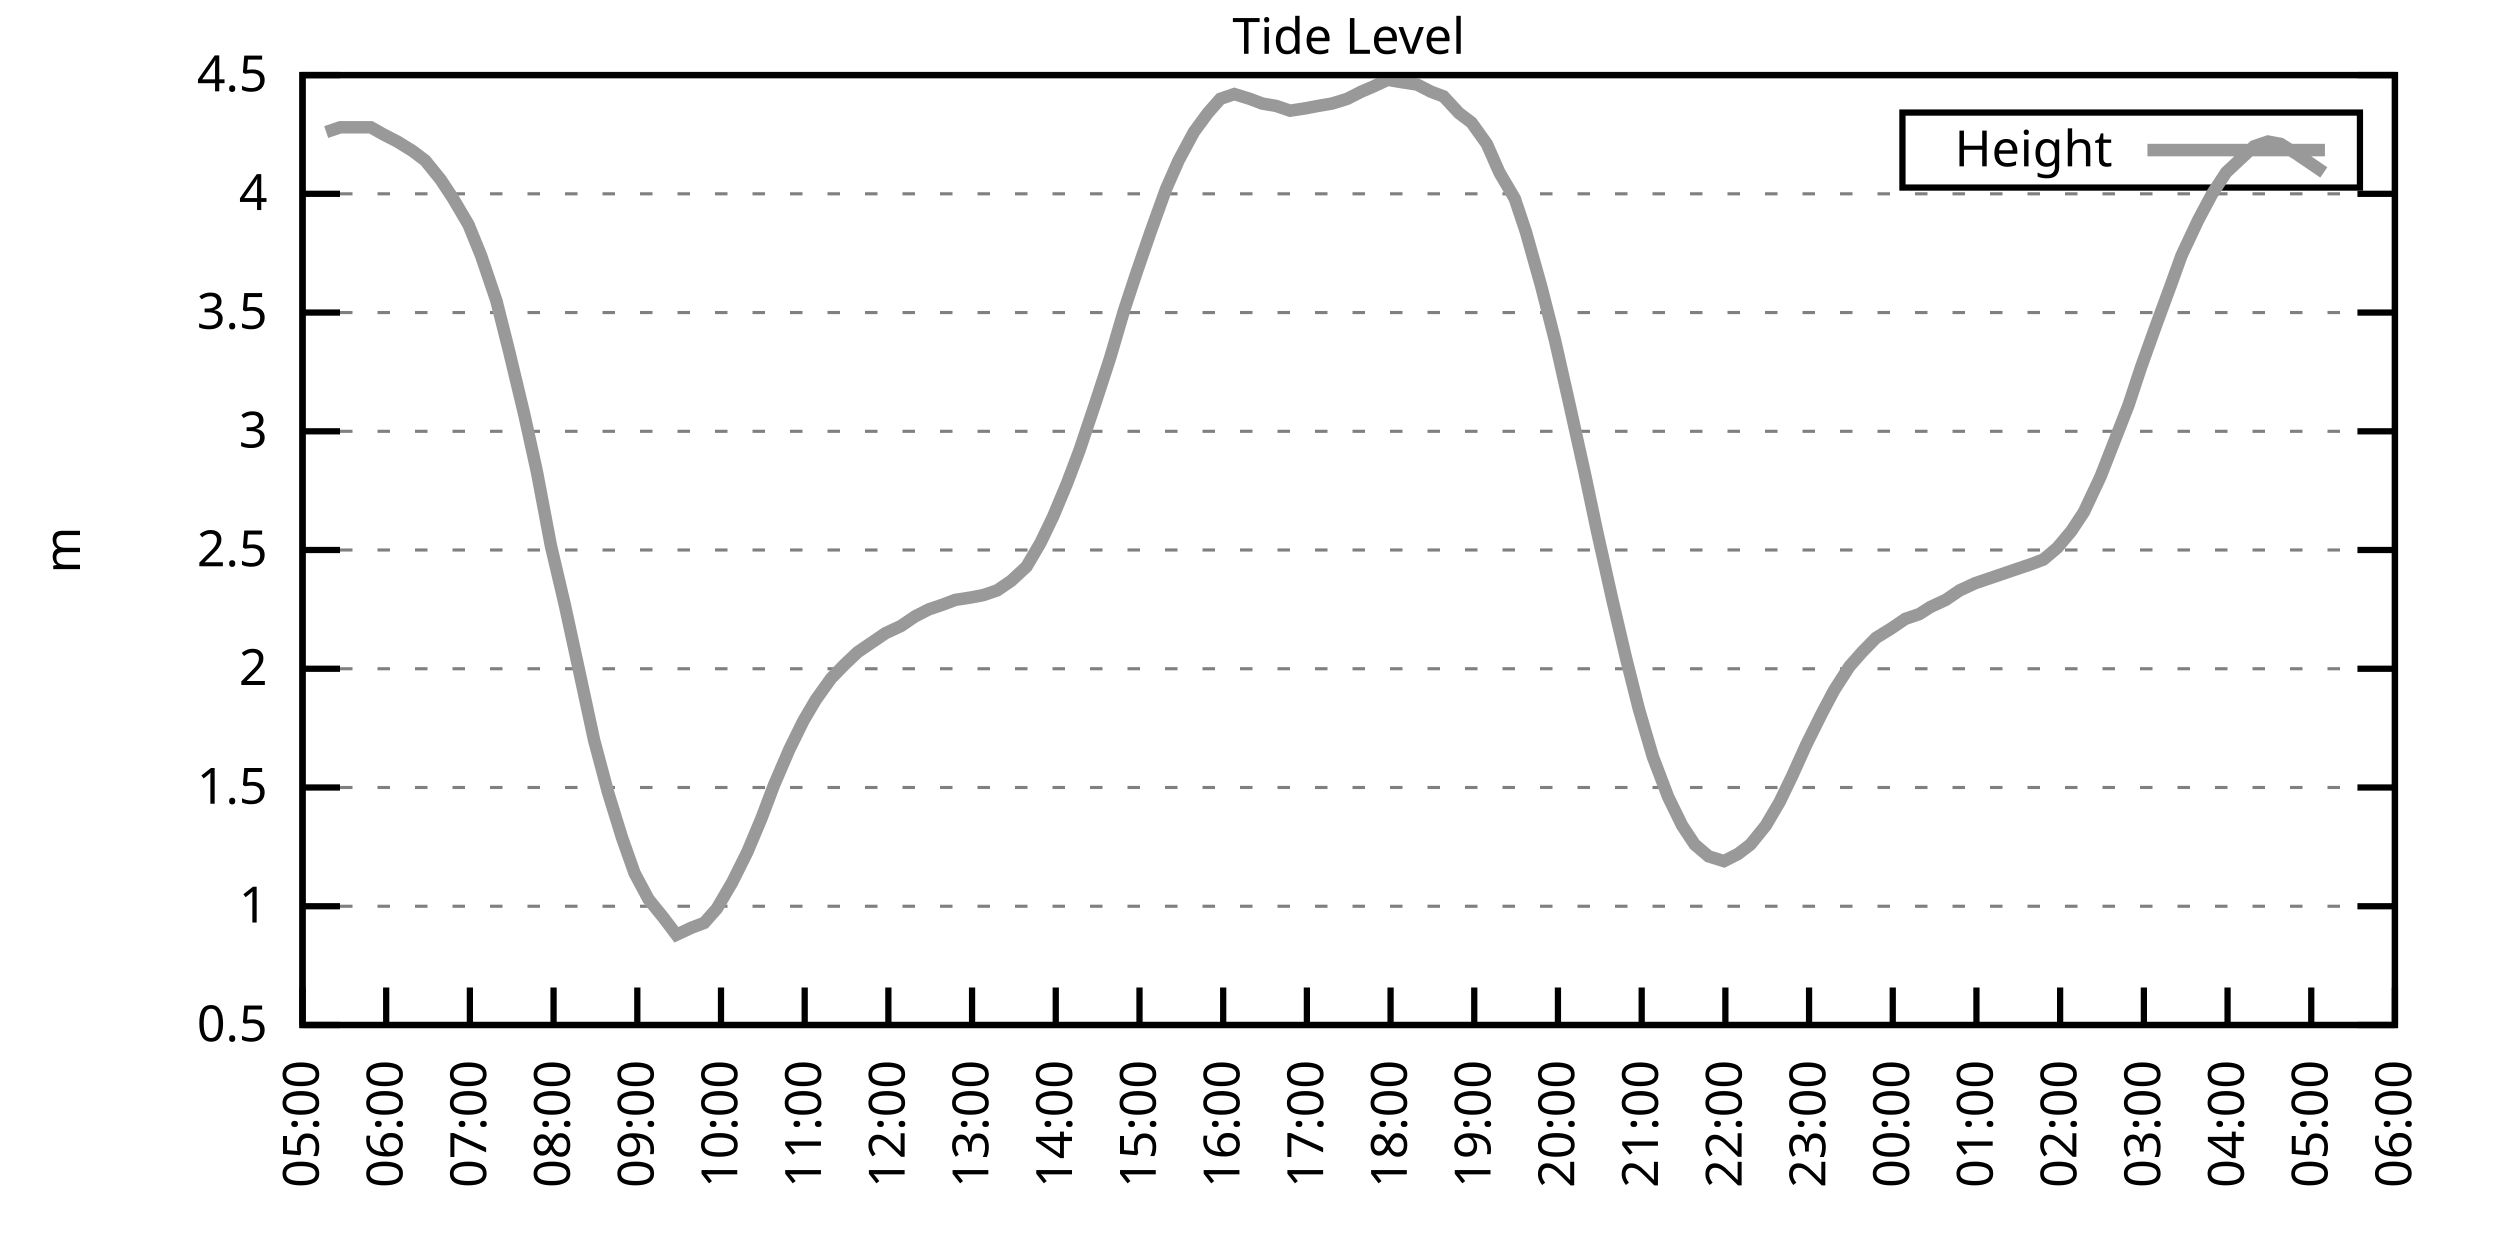
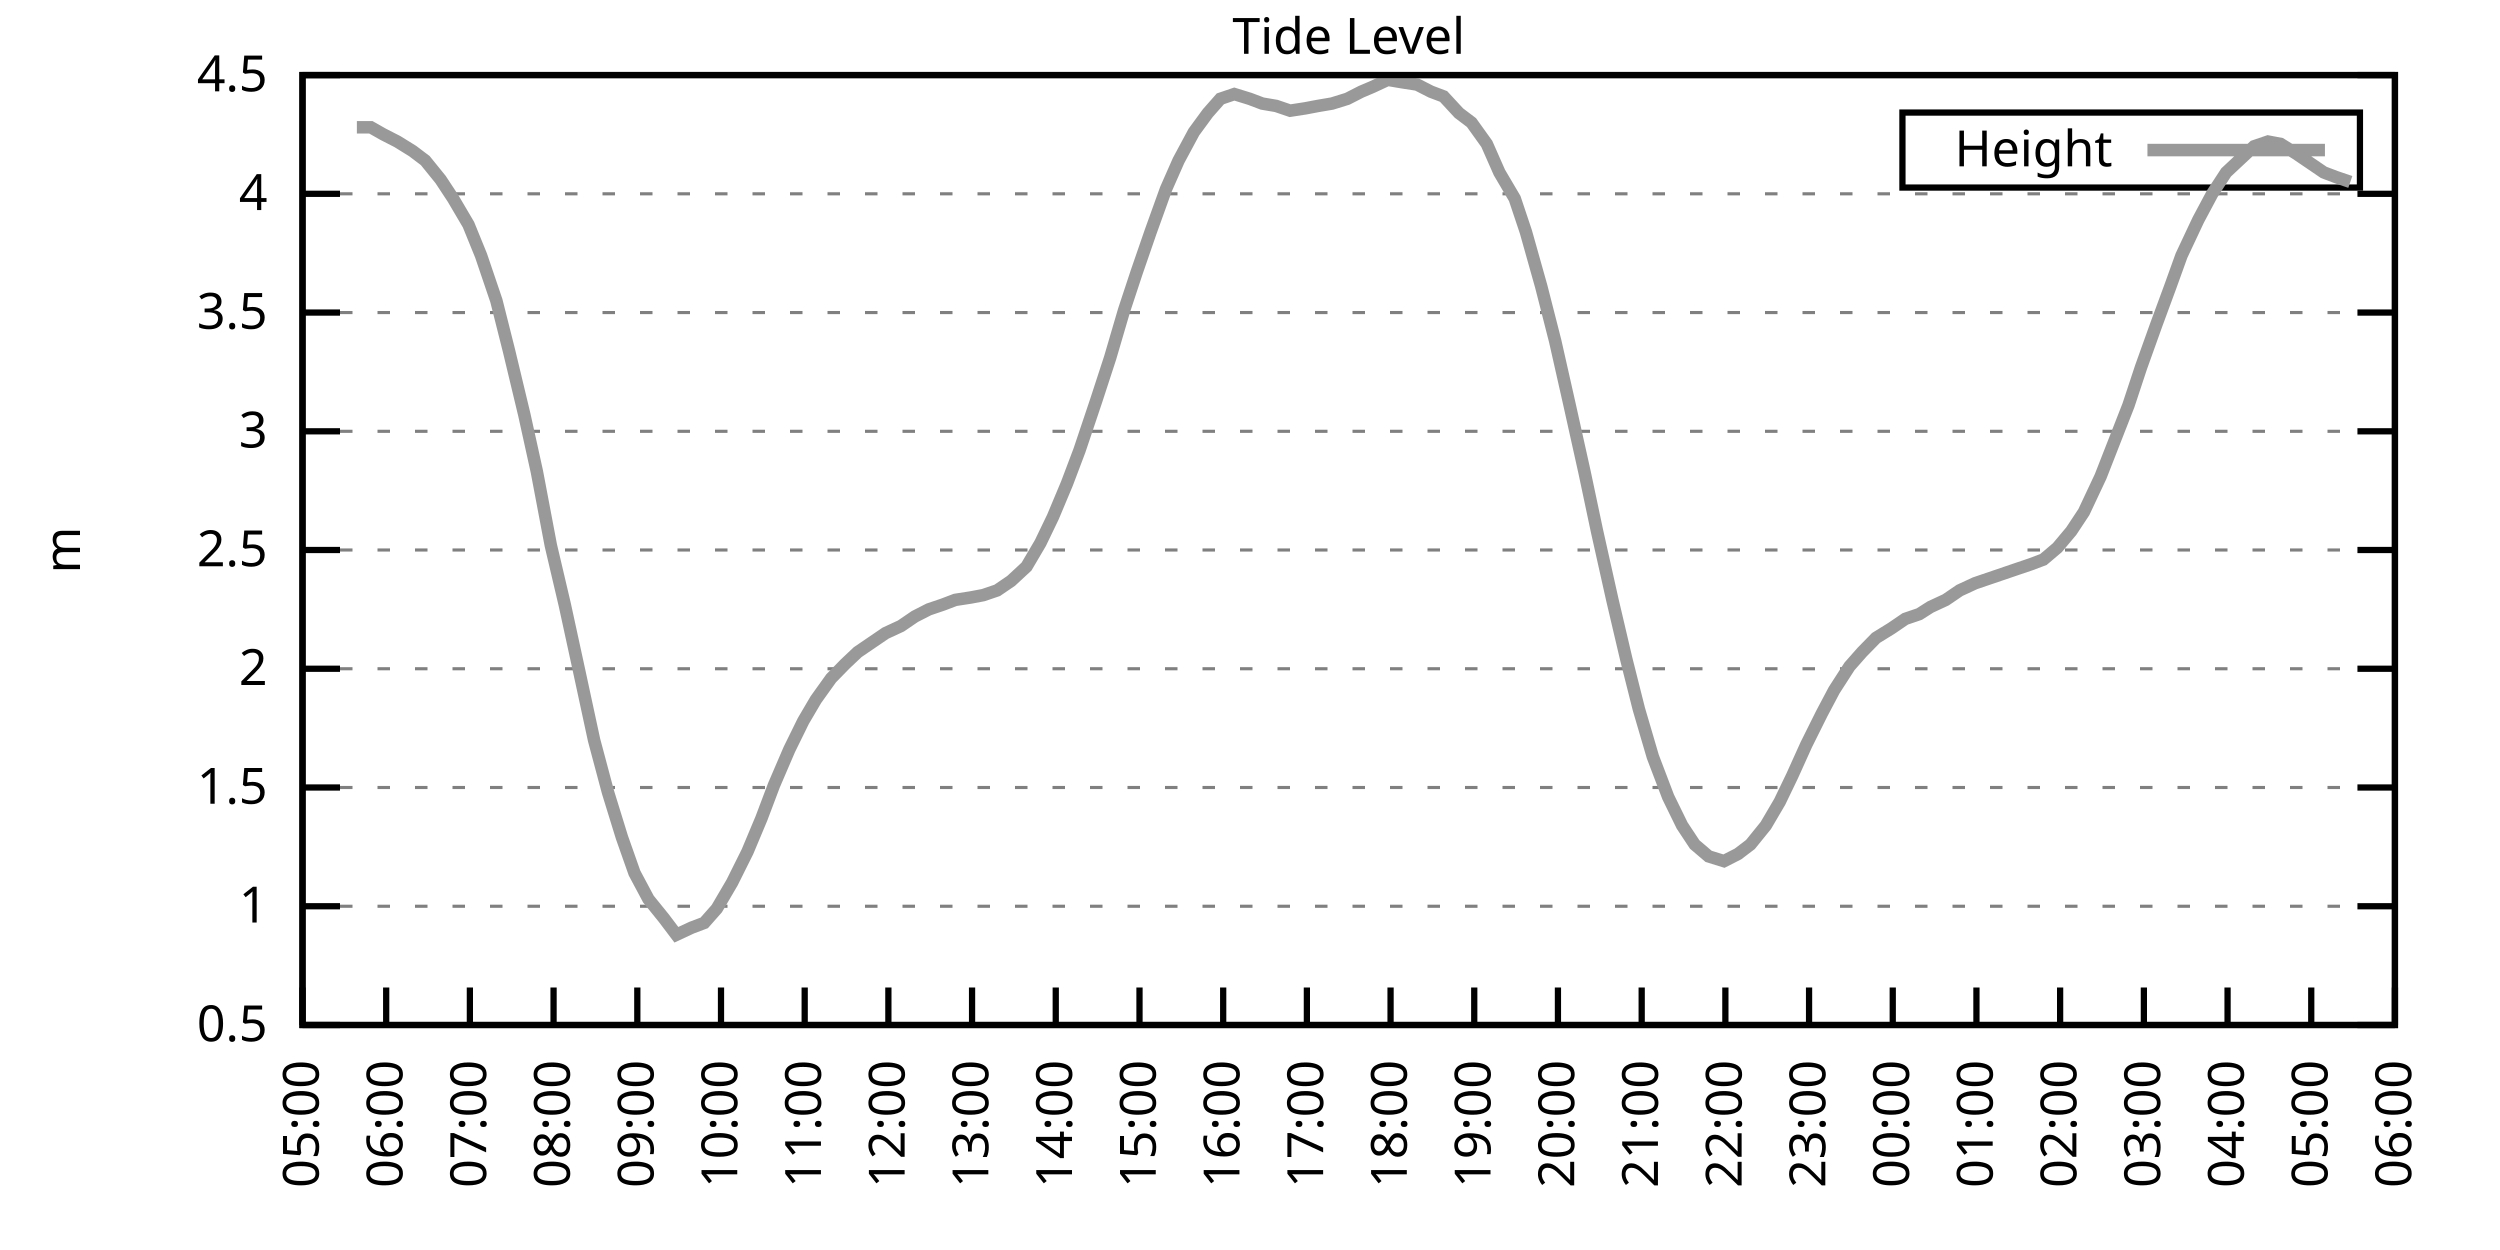
<svg xmlns="http://www.w3.org/2000/svg" xmlns:xlink="http://www.w3.org/1999/xlink" width="400" height="200" viewBox="0 0 400 200">
  <g id="gnuplot_canvas">
    <rect x="0" y="0" width="400" height="200" fill="none" />
    <defs>
      <circle id="gpDot" r="0.5" stroke-width="0.5" stroke="currentColor" />
      <path id="gpPt0" stroke-width="0.333" stroke="currentColor" d="M-1,0 h2 M0,-1 v2" />
      <path id="gpPt1" stroke-width="0.333" stroke="currentColor" d="M-1,-1 L1,1 M1,-1 L-1,1" />
      <path id="gpPt2" stroke-width="0.333" stroke="currentColor" d="M-1,0 L1,0 M0,-1 L0,1 M-1,-1 L1,1 M-1,1 L1,-1" />
      <rect id="gpPt3" stroke-width="0.333" stroke="currentColor" x="-1" y="-1" width="2" height="2" />
      <rect id="gpPt4" stroke-width="0.333" stroke="currentColor" fill="currentColor" x="-1" y="-1" width="2" height="2" />
      <circle id="gpPt5" stroke-width="0.333" stroke="currentColor" cx="0" cy="0" r="1" />
      <use xlink:href="#gpPt5" id="gpPt6" fill="currentColor" stroke="none" />
      <path id="gpPt7" stroke-width="0.333" stroke="currentColor" d="M0,-1.33 L-1.33,0.67 L1.33,0.67 z" />
      <use xlink:href="#gpPt7" id="gpPt8" fill="currentColor" stroke="none" />
      <use xlink:href="#gpPt7" id="gpPt9" stroke="currentColor" transform="rotate(180)" />
      <use xlink:href="#gpPt9" id="gpPt10" fill="currentColor" stroke="none" />
      <use xlink:href="#gpPt3" id="gpPt11" stroke="currentColor" transform="rotate(45)" />
      <use xlink:href="#gpPt11" id="gpPt12" fill="currentColor" stroke="none" />
      <path id="gpPt13" stroke-width="0.333" stroke="currentColor" d="M0,1.330 L1.265,0.411 L0.782,-1.067 L-0.782,-1.076 L-1.265,0.411 z" />
      <use xlink:href="#gpPt13" id="gpPt14" fill="currentColor" stroke="none" />
      <filter id="textbox" filterUnits="objectBoundingBox" x="0" y="0" height="1" width="1">
        <feFlood flood-color="white" flood-opacity="1" result="bgnd" />
        <feComposite in="SourceGraphic" in2="bgnd" operator="atop" />
      </filter>
      <filter id="greybox" filterUnits="objectBoundingBox" x="0" y="0" height="1" width="1">
        <feFlood flood-color="lightgrey" flood-opacity="1" result="grey" />
        <feComposite in="SourceGraphic" in2="grey" operator="atop" />
      </filter>
    </defs>
    <g fill="none" color="white" stroke="currentColor" stroke-width="1.00" stroke-linecap="butt" stroke-linejoin="miter">
</g>
    <g fill="none" color="black" stroke="currentColor" stroke-width="1.00" stroke-linecap="butt" stroke-linejoin="miter">
      <g stroke="none" shape-rendering="crispEdges">
        <polygon fill="rgb(255, 255, 255)" points="48.40,164.00 383.18,164.00 383.18,12.02 48.40,12.02 " />
      </g>
    </g>
    <g fill="none" color="black" stroke="currentColor" stroke-width="1.00" stroke-linecap="butt" stroke-linejoin="miter">
</g>
    <g fill="none" color="black" stroke="black" stroke-width="0.50" stroke-linecap="butt" stroke-linejoin="miter">
</g>
    <g fill="none" color="gray" stroke="currentColor" stroke-width="0.50" stroke-linecap="butt" stroke-linejoin="miter">
      <path stroke="gray" stroke-dasharray="2,4" class="gridline" d="M48.40,164.00 L383.19,164.00  " />
    </g>
    <g fill="none" color="gray" stroke="gray" stroke-width="1.00" stroke-linecap="butt" stroke-linejoin="miter">
</g>
    <g fill="none" color="black" stroke="currentColor" stroke-width="1.00" stroke-linecap="butt" stroke-linejoin="miter">
      <path stroke="black" d="M48.40,164.00 L54.40,164.00 M383.19,164.00 L377.19,164.00  " />
      <g transform="translate(42.80,166.60)" stroke="none" fill="black" font-family="Sans" font-size="8.00" text-anchor="end">
        <text>
          <tspan font-family="Sans"> 0.5</tspan>
        </text>
      </g>
    </g>
    <g fill="none" color="black" stroke="currentColor" stroke-width="1.00" stroke-linecap="butt" stroke-linejoin="miter">
</g>
    <g fill="none" color="black" stroke="black" stroke-width="0.50" stroke-linecap="butt" stroke-linejoin="miter">
</g>
    <g fill="none" color="gray" stroke="currentColor" stroke-width="0.50" stroke-linecap="butt" stroke-linejoin="miter">
      <path stroke="gray" stroke-dasharray="2,4" class="gridline" d="M48.40,145.00 L383.19,145.00  " />
    </g>
    <g fill="none" color="gray" stroke="gray" stroke-width="1.00" stroke-linecap="butt" stroke-linejoin="miter">
</g>
    <g fill="none" color="black" stroke="currentColor" stroke-width="1.00" stroke-linecap="butt" stroke-linejoin="miter">
      <path stroke="black" d="M48.40,145.00 L54.40,145.00 M383.19,145.00 L377.19,145.00  " />
      <g transform="translate(42.80,147.60)" stroke="none" fill="black" font-family="Sans" font-size="8.00" text-anchor="end">
        <text>
          <tspan font-family="Sans"> 1</tspan>
        </text>
      </g>
    </g>
    <g fill="none" color="black" stroke="currentColor" stroke-width="1.00" stroke-linecap="butt" stroke-linejoin="miter">
</g>
    <g fill="none" color="black" stroke="black" stroke-width="0.50" stroke-linecap="butt" stroke-linejoin="miter">
</g>
    <g fill="none" color="gray" stroke="currentColor" stroke-width="0.50" stroke-linecap="butt" stroke-linejoin="miter">
      <path stroke="gray" stroke-dasharray="2,4" class="gridline" d="M48.40,126.00 L383.19,126.00  " />
    </g>
    <g fill="none" color="gray" stroke="gray" stroke-width="1.00" stroke-linecap="butt" stroke-linejoin="miter">
</g>
    <g fill="none" color="black" stroke="currentColor" stroke-width="1.00" stroke-linecap="butt" stroke-linejoin="miter">
      <path stroke="black" d="M48.40,126.00 L54.40,126.00 M383.19,126.00 L377.19,126.00  " />
      <g transform="translate(42.80,128.60)" stroke="none" fill="black" font-family="Sans" font-size="8.00" text-anchor="end">
        <text>
          <tspan font-family="Sans"> 1.5</tspan>
        </text>
      </g>
    </g>
    <g fill="none" color="black" stroke="currentColor" stroke-width="1.00" stroke-linecap="butt" stroke-linejoin="miter">
</g>
    <g fill="none" color="black" stroke="black" stroke-width="0.50" stroke-linecap="butt" stroke-linejoin="miter">
</g>
    <g fill="none" color="gray" stroke="currentColor" stroke-width="0.50" stroke-linecap="butt" stroke-linejoin="miter">
      <path stroke="gray" stroke-dasharray="2,4" class="gridline" d="M48.40,107.00 L383.19,107.00  " />
    </g>
    <g fill="none" color="gray" stroke="gray" stroke-width="1.00" stroke-linecap="butt" stroke-linejoin="miter">
</g>
    <g fill="none" color="black" stroke="currentColor" stroke-width="1.00" stroke-linecap="butt" stroke-linejoin="miter">
      <path stroke="black" d="M48.40,107.00 L54.40,107.00 M383.19,107.00 L377.19,107.00  " />
      <g transform="translate(42.80,109.60)" stroke="none" fill="black" font-family="Sans" font-size="8.00" text-anchor="end">
        <text>
          <tspan font-family="Sans"> 2</tspan>
        </text>
      </g>
    </g>
    <g fill="none" color="black" stroke="currentColor" stroke-width="1.00" stroke-linecap="butt" stroke-linejoin="miter">
</g>
    <g fill="none" color="black" stroke="black" stroke-width="0.50" stroke-linecap="butt" stroke-linejoin="miter">
</g>
    <g fill="none" color="gray" stroke="currentColor" stroke-width="0.50" stroke-linecap="butt" stroke-linejoin="miter">
      <path stroke="gray" stroke-dasharray="2,4" class="gridline" d="M48.40,88.00 L383.19,88.00  " />
    </g>
    <g fill="none" color="gray" stroke="gray" stroke-width="1.00" stroke-linecap="butt" stroke-linejoin="miter">
</g>
    <g fill="none" color="black" stroke="currentColor" stroke-width="1.00" stroke-linecap="butt" stroke-linejoin="miter">
      <path stroke="black" d="M48.40,88.00 L54.40,88.00 M383.19,88.00 L377.19,88.00  " />
      <g transform="translate(42.80,90.60)" stroke="none" fill="black" font-family="Sans" font-size="8.00" text-anchor="end">
        <text>
          <tspan font-family="Sans"> 2.5</tspan>
        </text>
      </g>
    </g>
    <g fill="none" color="black" stroke="currentColor" stroke-width="1.00" stroke-linecap="butt" stroke-linejoin="miter">
</g>
    <g fill="none" color="black" stroke="black" stroke-width="0.50" stroke-linecap="butt" stroke-linejoin="miter">
</g>
    <g fill="none" color="gray" stroke="currentColor" stroke-width="0.50" stroke-linecap="butt" stroke-linejoin="miter">
      <path stroke="gray" stroke-dasharray="2,4" class="gridline" d="M48.40,69.01 L383.19,69.01  " />
    </g>
    <g fill="none" color="gray" stroke="gray" stroke-width="1.00" stroke-linecap="butt" stroke-linejoin="miter">
</g>
    <g fill="none" color="black" stroke="currentColor" stroke-width="1.00" stroke-linecap="butt" stroke-linejoin="miter">
      <path stroke="black" d="M48.40,69.01 L54.40,69.01 M383.19,69.01 L377.19,69.01  " />
      <g transform="translate(42.80,71.61)" stroke="none" fill="black" font-family="Sans" font-size="8.00" text-anchor="end">
        <text>
          <tspan font-family="Sans"> 3</tspan>
        </text>
      </g>
    </g>
    <g fill="none" color="black" stroke="currentColor" stroke-width="1.00" stroke-linecap="butt" stroke-linejoin="miter">
</g>
    <g fill="none" color="black" stroke="black" stroke-width="0.50" stroke-linecap="butt" stroke-linejoin="miter">
</g>
    <g fill="none" color="gray" stroke="currentColor" stroke-width="0.50" stroke-linecap="butt" stroke-linejoin="miter">
      <path stroke="gray" stroke-dasharray="2,4" class="gridline" d="M48.40,50.01 L383.19,50.01  " />
    </g>
    <g fill="none" color="gray" stroke="gray" stroke-width="1.00" stroke-linecap="butt" stroke-linejoin="miter">
</g>
    <g fill="none" color="black" stroke="currentColor" stroke-width="1.00" stroke-linecap="butt" stroke-linejoin="miter">
      <path stroke="black" d="M48.40,50.01 L54.40,50.01 M383.19,50.01 L377.19,50.01  " />
      <g transform="translate(42.80,52.61)" stroke="none" fill="black" font-family="Sans" font-size="8.00" text-anchor="end">
        <text>
          <tspan font-family="Sans"> 3.5</tspan>
        </text>
      </g>
    </g>
    <g fill="none" color="black" stroke="currentColor" stroke-width="1.00" stroke-linecap="butt" stroke-linejoin="miter">
</g>
    <g fill="none" color="black" stroke="black" stroke-width="0.50" stroke-linecap="butt" stroke-linejoin="miter">
</g>
    <g fill="none" color="gray" stroke="currentColor" stroke-width="0.50" stroke-linecap="butt" stroke-linejoin="miter">
      <path stroke="gray" stroke-dasharray="2,4" class="gridline" d="M48.40,31.01 L383.19,31.01  " />
    </g>
    <g fill="none" color="gray" stroke="gray" stroke-width="1.00" stroke-linecap="butt" stroke-linejoin="miter">
</g>
    <g fill="none" color="black" stroke="currentColor" stroke-width="1.00" stroke-linecap="butt" stroke-linejoin="miter">
      <path stroke="black" d="M48.40,31.01 L54.40,31.01 M383.19,31.01 L377.19,31.01  " />
      <g transform="translate(42.80,33.61)" stroke="none" fill="black" font-family="Sans" font-size="8.00" text-anchor="end">
        <text>
          <tspan font-family="Sans"> 4</tspan>
        </text>
      </g>
    </g>
    <g fill="none" color="black" stroke="currentColor" stroke-width="1.00" stroke-linecap="butt" stroke-linejoin="miter">
</g>
    <g fill="none" color="black" stroke="black" stroke-width="0.50" stroke-linecap="butt" stroke-linejoin="miter">
</g>
    <g fill="none" color="gray" stroke="currentColor" stroke-width="0.50" stroke-linecap="butt" stroke-linejoin="miter">
      <path stroke="gray" stroke-dasharray="2,4" class="gridline" d="M48.40,12.01 L383.19,12.01  " />
    </g>
    <g fill="none" color="gray" stroke="gray" stroke-width="1.00" stroke-linecap="butt" stroke-linejoin="miter">
</g>
    <g fill="none" color="black" stroke="currentColor" stroke-width="1.00" stroke-linecap="butt" stroke-linejoin="miter">
      <path stroke="black" d="M48.40,12.01 L54.40,12.01 M383.19,12.01 L377.19,12.01  " />
      <g transform="translate(42.80,14.61)" stroke="none" fill="black" font-family="Sans" font-size="8.00" text-anchor="end">
        <text>
          <tspan font-family="Sans"> 4.5</tspan>
        </text>
      </g>
    </g>
    <g fill="none" color="black" stroke="currentColor" stroke-width="1.00" stroke-linecap="butt" stroke-linejoin="miter">
      <path stroke="black" d="M48.40,164.00 L48.40,158.00  " />
      <g transform="translate(51.00,169.60) rotate(270.00)" stroke="none" fill="black" font-family="Sans" font-size="8.00" text-anchor="end">
        <text>
          <tspan font-family="Sans">05:00</tspan>
        </text>
      </g>
    </g>
    <g fill="none" color="black" stroke="currentColor" stroke-width="1.00" stroke-linecap="butt" stroke-linejoin="miter">
      <path stroke="black" d="M61.79,164.00 L61.79,158.00  " />
      <g transform="translate(64.39,169.60) rotate(270.00)" stroke="none" fill="black" font-family="Sans" font-size="8.00" text-anchor="end">
        <text>
          <tspan font-family="Sans">06:00</tspan>
        </text>
      </g>
    </g>
    <g fill="none" color="black" stroke="currentColor" stroke-width="1.00" stroke-linecap="butt" stroke-linejoin="miter">
      <path stroke="black" d="M75.18,164.00 L75.18,158.00  " />
      <g transform="translate(77.78,169.60) rotate(270.00)" stroke="none" fill="black" font-family="Sans" font-size="8.00" text-anchor="end">
        <text>
          <tspan font-family="Sans">07:00</tspan>
        </text>
      </g>
    </g>
    <g fill="none" color="black" stroke="currentColor" stroke-width="1.00" stroke-linecap="butt" stroke-linejoin="miter">
      <path stroke="black" d="M88.57,164.00 L88.57,158.00  " />
      <g transform="translate(91.17,169.60) rotate(270.00)" stroke="none" fill="black" font-family="Sans" font-size="8.00" text-anchor="end">
        <text>
          <tspan font-family="Sans">08:00</tspan>
        </text>
      </g>
    </g>
    <g fill="none" color="black" stroke="currentColor" stroke-width="1.00" stroke-linecap="butt" stroke-linejoin="miter">
      <path stroke="black" d="M101.97,164.00 L101.97,158.00  " />
      <g transform="translate(104.57,169.60) rotate(270.00)" stroke="none" fill="black" font-family="Sans" font-size="8.00" text-anchor="end">
        <text>
          <tspan font-family="Sans">09:00</tspan>
        </text>
      </g>
    </g>
    <g fill="none" color="black" stroke="currentColor" stroke-width="1.00" stroke-linecap="butt" stroke-linejoin="miter">
      <path stroke="black" d="M115.36,164.00 L115.36,158.00  " />
      <g transform="translate(117.96,169.60) rotate(270.00)" stroke="none" fill="black" font-family="Sans" font-size="8.00" text-anchor="end">
        <text>
          <tspan font-family="Sans">10:00</tspan>
        </text>
      </g>
    </g>
    <g fill="none" color="black" stroke="currentColor" stroke-width="1.00" stroke-linecap="butt" stroke-linejoin="miter">
      <path stroke="black" d="M128.75,164.00 L128.75,158.00  " />
      <g transform="translate(131.35,169.60) rotate(270.00)" stroke="none" fill="black" font-family="Sans" font-size="8.00" text-anchor="end">
        <text>
          <tspan font-family="Sans">11:00</tspan>
        </text>
      </g>
    </g>
    <g fill="none" color="black" stroke="currentColor" stroke-width="1.00" stroke-linecap="butt" stroke-linejoin="miter">
      <path stroke="black" d="M142.14,164.00 L142.14,158.00  " />
      <g transform="translate(144.74,169.60) rotate(270.00)" stroke="none" fill="black" font-family="Sans" font-size="8.00" text-anchor="end">
        <text>
          <tspan font-family="Sans">12:00</tspan>
        </text>
      </g>
    </g>
    <g fill="none" color="black" stroke="currentColor" stroke-width="1.00" stroke-linecap="butt" stroke-linejoin="miter">
      <path stroke="black" d="M155.53,164.00 L155.53,158.00  " />
      <g transform="translate(158.13,169.60) rotate(270.00)" stroke="none" fill="black" font-family="Sans" font-size="8.00" text-anchor="end">
        <text>
          <tspan font-family="Sans">13:00</tspan>
        </text>
      </g>
    </g>
    <g fill="none" color="black" stroke="currentColor" stroke-width="1.00" stroke-linecap="butt" stroke-linejoin="miter">
      <path stroke="black" d="M168.92,164.00 L168.92,158.00  " />
      <g transform="translate(171.52,169.60) rotate(270.00)" stroke="none" fill="black" font-family="Sans" font-size="8.00" text-anchor="end">
        <text>
          <tspan font-family="Sans">14:00</tspan>
        </text>
      </g>
    </g>
    <g fill="none" color="black" stroke="currentColor" stroke-width="1.00" stroke-linecap="butt" stroke-linejoin="miter">
      <path stroke="black" d="M182.32,164.00 L182.32,158.00  " />
      <g transform="translate(184.92,169.60) rotate(270.00)" stroke="none" fill="black" font-family="Sans" font-size="8.00" text-anchor="end">
        <text>
          <tspan font-family="Sans">15:00</tspan>
        </text>
      </g>
    </g>
    <g fill="none" color="black" stroke="currentColor" stroke-width="1.00" stroke-linecap="butt" stroke-linejoin="miter">
      <path stroke="black" d="M195.71,164.00 L195.71,158.00  " />
      <g transform="translate(198.31,169.60) rotate(270.00)" stroke="none" fill="black" font-family="Sans" font-size="8.00" text-anchor="end">
        <text>
          <tspan font-family="Sans">16:00</tspan>
        </text>
      </g>
    </g>
    <g fill="none" color="black" stroke="currentColor" stroke-width="1.00" stroke-linecap="butt" stroke-linejoin="miter">
      <path stroke="black" d="M209.10,164.00 L209.10,158.00  " />
      <g transform="translate(211.70,169.60) rotate(270.00)" stroke="none" fill="black" font-family="Sans" font-size="8.00" text-anchor="end">
        <text>
          <tspan font-family="Sans">17:00</tspan>
        </text>
      </g>
    </g>
    <g fill="none" color="black" stroke="currentColor" stroke-width="1.00" stroke-linecap="butt" stroke-linejoin="miter">
      <path stroke="black" d="M222.49,164.00 L222.49,158.00  " />
      <g transform="translate(225.09,169.60) rotate(270.00)" stroke="none" fill="black" font-family="Sans" font-size="8.00" text-anchor="end">
        <text>
          <tspan font-family="Sans">18:00</tspan>
        </text>
      </g>
    </g>
    <g fill="none" color="black" stroke="currentColor" stroke-width="1.00" stroke-linecap="butt" stroke-linejoin="miter">
      <path stroke="black" d="M235.88,164.00 L235.88,158.00  " />
      <g transform="translate(238.48,169.60) rotate(270.00)" stroke="none" fill="black" font-family="Sans" font-size="8.00" text-anchor="end">
        <text>
          <tspan font-family="Sans">19:00</tspan>
        </text>
      </g>
    </g>
    <g fill="none" color="black" stroke="currentColor" stroke-width="1.00" stroke-linecap="butt" stroke-linejoin="miter">
      <path stroke="black" d="M249.27,164.00 L249.27,158.00  " />
      <g transform="translate(251.87,169.60) rotate(270.00)" stroke="none" fill="black" font-family="Sans" font-size="8.00" text-anchor="end">
        <text>
          <tspan font-family="Sans">20:00</tspan>
        </text>
      </g>
    </g>
    <g fill="none" color="black" stroke="currentColor" stroke-width="1.00" stroke-linecap="butt" stroke-linejoin="miter">
      <path stroke="black" d="M262.67,164.00 L262.67,158.00  " />
      <g transform="translate(265.27,169.60) rotate(270.00)" stroke="none" fill="black" font-family="Sans" font-size="8.00" text-anchor="end">
        <text>
          <tspan font-family="Sans">21:00</tspan>
        </text>
      </g>
    </g>
    <g fill="none" color="black" stroke="currentColor" stroke-width="1.00" stroke-linecap="butt" stroke-linejoin="miter">
      <path stroke="black" d="M276.06,164.00 L276.06,158.00  " />
      <g transform="translate(278.66,169.60) rotate(270.00)" stroke="none" fill="black" font-family="Sans" font-size="8.00" text-anchor="end">
        <text>
          <tspan font-family="Sans">22:00</tspan>
        </text>
      </g>
    </g>
    <g fill="none" color="black" stroke="currentColor" stroke-width="1.00" stroke-linecap="butt" stroke-linejoin="miter">
      <path stroke="black" d="M289.45,164.00 L289.45,158.00  " />
      <g transform="translate(292.05,169.60) rotate(270.00)" stroke="none" fill="black" font-family="Sans" font-size="8.00" text-anchor="end">
        <text>
          <tspan font-family="Sans">23:00</tspan>
        </text>
      </g>
    </g>
    <g fill="none" color="black" stroke="currentColor" stroke-width="1.00" stroke-linecap="butt" stroke-linejoin="miter">
      <path stroke="black" d="M302.84,164.00 L302.84,158.00  " />
      <g transform="translate(305.44,169.60) rotate(270.00)" stroke="none" fill="black" font-family="Sans" font-size="8.00" text-anchor="end">
        <text>
          <tspan font-family="Sans">00:00</tspan>
        </text>
      </g>
    </g>
    <g fill="none" color="black" stroke="currentColor" stroke-width="1.00" stroke-linecap="butt" stroke-linejoin="miter">
      <path stroke="black" d="M316.23,164.00 L316.23,158.00  " />
      <g transform="translate(318.83,169.60) rotate(270.00)" stroke="none" fill="black" font-family="Sans" font-size="8.00" text-anchor="end">
        <text>
          <tspan font-family="Sans">01:00</tspan>
        </text>
      </g>
    </g>
    <g fill="none" color="black" stroke="currentColor" stroke-width="1.00" stroke-linecap="butt" stroke-linejoin="miter">
      <path stroke="black" d="M329.62,164.00 L329.62,158.00  " />
      <g transform="translate(332.22,169.60) rotate(270.00)" stroke="none" fill="black" font-family="Sans" font-size="8.00" text-anchor="end">
        <text>
          <tspan font-family="Sans">02:00</tspan>
        </text>
      </g>
    </g>
    <g fill="none" color="black" stroke="currentColor" stroke-width="1.00" stroke-linecap="butt" stroke-linejoin="miter">
      <path stroke="black" d="M343.02,164.00 L343.02,158.00  " />
      <g transform="translate(345.62,169.60) rotate(270.00)" stroke="none" fill="black" font-family="Sans" font-size="8.00" text-anchor="end">
        <text>
          <tspan font-family="Sans">03:00</tspan>
        </text>
      </g>
    </g>
    <g fill="none" color="black" stroke="currentColor" stroke-width="1.00" stroke-linecap="butt" stroke-linejoin="miter">
      <path stroke="black" d="M356.41,164.00 L356.41,158.00  " />
      <g transform="translate(359.01,169.60) rotate(270.00)" stroke="none" fill="black" font-family="Sans" font-size="8.00" text-anchor="end">
        <text>
          <tspan font-family="Sans">04:00</tspan>
        </text>
      </g>
    </g>
    <g fill="none" color="black" stroke="currentColor" stroke-width="1.00" stroke-linecap="butt" stroke-linejoin="miter">
      <path stroke="black" d="M369.80,164.00 L369.80,158.00  " />
      <g transform="translate(372.40,169.60) rotate(270.00)" stroke="none" fill="black" font-family="Sans" font-size="8.00" text-anchor="end">
        <text>
          <tspan font-family="Sans">05:00</tspan>
        </text>
      </g>
    </g>
    <g fill="none" color="black" stroke="currentColor" stroke-width="1.00" stroke-linecap="butt" stroke-linejoin="miter">
      <path stroke="black" d="M383.19,164.00 L383.19,158.00  " />
      <g transform="translate(385.79,169.60) rotate(270.00)" stroke="none" fill="black" font-family="Sans" font-size="8.00" text-anchor="end">
        <text>
          <tspan font-family="Sans">06:00</tspan>
        </text>
      </g>
    </g>
    <g fill="none" color="black" stroke="currentColor" stroke-width="1.00" stroke-linecap="butt" stroke-linejoin="miter">
</g>
    <g fill="none" color="black" stroke="currentColor" stroke-width="1.00" stroke-linecap="butt" stroke-linejoin="miter">
      <path stroke="black" d="M48.40,12.01 L48.40,164.00 L383.19,164.00 L383.19,12.01 L48.40,12.01 Z  " />
    </g>
    <g fill="none" color="black" stroke="currentColor" stroke-width="1.00" stroke-linecap="butt" stroke-linejoin="miter">
</g>
    <g fill="none" color="black" stroke="currentColor" stroke-width="1.00" stroke-linecap="butt" stroke-linejoin="miter">
      <path stroke="black" d="M304.39,30.01 L304.39,18.01 L377.59,18.01 L377.59,30.01 L304.39,30.01 Z  " />
    </g>
    <g id="Tide_level_plot_1">
      <g fill="none" color="white" stroke="black" stroke-width="2.00" stroke-linecap="butt" stroke-linejoin="miter">
</g>
      <g fill="none" color="black" stroke="currentColor" stroke-width="2.00" stroke-linecap="butt" stroke-linejoin="miter">
        <g transform="translate(337.99,26.61)" stroke="none" fill="black" font-family="Sans" font-size="8.00" text-anchor="end">
          <text>
            <tspan font-family="Sans">Height</tspan>
          </text>
        </g>
      </g>
      <g fill="none" color="black" stroke="currentColor" stroke-width="2.00" stroke-linecap="butt" stroke-linejoin="miter">
-         <path stroke="rgb(153, 153, 153)" d="M343.59,24.01 L371.99,24.01 M52.19,21.13 L54.43,20.37 L57.10,20.37 L59.34,20.37 L61.35,21.51 L63.58,22.65   L66.03,24.17 L68.04,25.69 L70.50,28.73 L72.50,31.77 L74.96,35.95 L76.97,40.89 L79.42,48.11 L81.43,56.09   L83.89,66.35 L85.90,75.47 L88.13,87.25 L90.36,96.74 L92.59,107.00 L95.05,118.40 L97.28,126.76 L99.51,133.98   L101.52,139.68 L103.75,143.86 L106.21,146.90 L108.22,149.56 L110.67,148.42 L112.68,147.66 L114.69,145.38 L117.14,141.20   L119.60,136.26 L121.83,130.94 L123.84,125.62 L126.29,119.92 L128.53,115.36 L130.54,111.94 L132.99,108.52 L135.22,106.24   L137.23,104.34 L139.46,102.82 L141.69,101.30 L144.15,100.16 L146.38,98.64 L148.61,97.50 L150.85,96.74 L152.85,95.98   L155.31,95.60 L157.32,95.22 L159.55,94.46 L161.78,92.94 L164.24,90.66 L166.47,86.87 L168.48,82.69 L170.71,77.37   L172.72,72.05 L175.40,64.07 L177.63,57.23 L179.86,49.63 L181.87,43.55 L184.10,37.09 L186.56,30.25 L188.57,25.69   L191.02,21.13 L193.25,18.09 L195.26,15.81 L197.49,15.05 L199.95,15.81 L201.96,16.57 L204.19,16.95 L206.42,17.71   L208.88,17.33 L210.88,16.95 L213.12,16.57 L215.57,15.81 L217.80,14.67 L219.59,13.91 L222.04,12.77 L224.28,13.15   L226.73,13.53 L228.96,14.67 L230.97,15.43 L233.43,18.09 L235.44,19.61 L237.89,23.03 L239.90,27.59 L242.36,31.77   L244.14,37.09 L246.60,45.83 L248.83,54.57 L251.06,64.45 L253.51,75.47 L255.52,84.97 L257.98,95.98 L260.21,105.48   L262.22,113.46 L264.45,121.06 L266.91,127.52 L269.14,132.08 L271.15,135.12 L273.38,137.02 L275.83,137.78 L278.07,136.64   L280.07,135.12 L282.53,132.08 L284.76,128.28 L286.77,124.10 L289.00,119.16 L291.46,114.22 L293.47,110.42 L295.92,106.62   L297.93,104.34 L300.16,102.06 L302.62,100.54 L304.85,99.02 L307.08,98.26 L308.87,97.12 L311.32,95.98 L313.55,94.46   L316.01,93.32 L318.24,92.56 L320.47,91.80 L322.70,91.04 L324.94,90.28 L326.95,89.52 L329.18,87.63 L331.41,84.97   L333.42,81.93 L336.10,76.23 L338.33,70.53 L340.56,64.83 L342.57,58.75 L345.02,51.91 L347.26,45.83 L349.04,40.89   L351.72,35.19 L353.95,31.01 L356.18,27.59 L360.65,23.41 L362.88,22.65 L364.89,23.03 L367.34,24.55 L369.58,26.07   L371.81,27.59  " />
+         <path stroke="rgb(153, 153, 153)" d="M343.59,24.01 L371.99,24.01 M57.10,20.37 L59.34,20.37 L61.35,21.51 L63.58,22.65 L66.03,24.17 L68.04,25.69   L70.50,28.73 L72.50,31.77 L74.96,35.95 L76.97,40.89 L79.42,48.11 L81.43,56.09 L83.89,66.35 L85.90,75.47   L88.13,87.25 L90.36,96.74 L92.59,107.00 L95.05,118.40 L97.28,126.76 L99.51,133.98 L101.52,139.68 L103.75,143.86   L106.21,146.90 L108.22,149.56 L110.67,148.42 L112.68,147.66 L114.69,145.38 L117.14,141.20 L119.60,136.26 L121.83,130.94   L123.84,125.62 L126.29,119.92 L128.53,115.36 L130.54,111.94 L132.99,108.52 L135.22,106.24 L137.23,104.34 L139.46,102.82   L141.69,101.30 L144.15,100.16 L146.38,98.64 L148.61,97.50 L150.85,96.74 L152.85,95.98 L155.31,95.60 L157.32,95.22   L159.55,94.46 L161.78,92.94 L164.24,90.66 L166.47,86.87 L168.48,82.69 L170.71,77.37 L172.72,72.05 L175.40,64.07   L177.63,57.23 L179.86,49.63 L181.87,43.55 L184.10,37.09 L186.56,30.25 L188.57,25.69 L191.02,21.13 L193.25,18.09   L195.26,15.81 L197.49,15.05 L199.95,15.81 L201.96,16.57 L204.19,16.95 L206.42,17.71 L208.88,17.33 L210.88,16.95   L213.12,16.57 L215.57,15.81 L217.80,14.67 L219.59,13.91 L222.04,12.77 L224.28,13.15 L226.73,13.53 L228.96,14.67   L230.97,15.43 L233.43,18.09 L235.44,19.61 L237.89,23.03 L239.90,27.59 L242.36,31.77 L244.14,37.09 L246.60,45.83   L248.83,54.57 L251.06,64.45 L253.51,75.47 L255.52,84.97 L257.98,95.98 L260.21,105.48 L262.22,113.46 L264.45,121.06   L266.91,127.52 L269.14,132.08 L271.15,135.12 L273.38,137.02 L275.83,137.78 L278.07,136.64 L280.07,135.12 L282.53,132.08   L284.76,128.28 L286.77,124.10 L289.00,119.16 L291.46,114.22 L293.47,110.42 L295.92,106.62 L297.93,104.34 L300.16,102.06   L302.62,100.54 L304.85,99.02 L307.08,98.26 L308.87,97.12 L311.32,95.98 L313.55,94.46 L316.01,93.32 L318.24,92.56   L320.47,91.80 L322.70,91.04 L324.94,90.28 L326.95,89.52 L329.18,87.63 L331.41,84.97 L333.42,81.93 L336.10,76.23   L338.33,70.53 L340.56,64.83 L342.57,58.75 L345.02,51.91 L347.26,45.83 L349.04,40.89 L351.72,35.19 L353.95,31.01   L356.18,27.59 L360.65,23.41 L362.88,22.65 L364.89,23.03 L367.34,24.55 L369.58,26.07 L371.81,27.59 L373.82,28.35   L376.05,29.11  " />
      </g>
    </g>
    <g fill="none" color="black" stroke="currentColor" stroke-width="2.00" stroke-linecap="butt" stroke-linejoin="miter">
</g>
    <g fill="none" color="black" stroke="black" stroke-width="1.00" stroke-linecap="butt" stroke-linejoin="miter">
</g>
    <g fill="none" color="black" stroke="currentColor" stroke-width="1.00" stroke-linecap="butt" stroke-linejoin="miter">
      <path stroke="black" d="M48.40,12.01 L48.40,164.00 L383.19,164.00 L383.19,12.01 L48.40,12.01 Z  " />
      <g transform="translate(12.80,88.01) rotate(270.00)" stroke="none" fill="black" font-family="Sans" font-size="8.00" text-anchor="middle">
        <text>
          <tspan font-family="Sans">m</tspan>
        </text>
      </g>
    </g>
    <g fill="none" color="black" stroke="currentColor" stroke-width="1.00" stroke-linecap="butt" stroke-linejoin="miter">
</g>
    <g fill="none" color="black" stroke="currentColor" stroke-width="1.00" stroke-linecap="butt" stroke-linejoin="miter">
      <g transform="translate(215.79,8.61)" stroke="none" fill="black" font-family="Sans" font-size="8.00" text-anchor="middle">
        <text>
          <tspan font-family="Sans">Tide Level</tspan>
        </text>
      </g>
    </g>
    <g fill="none" color="black" stroke="currentColor" stroke-width="1.00" stroke-linecap="butt" stroke-linejoin="miter">
</g>
  </g>
</svg>
